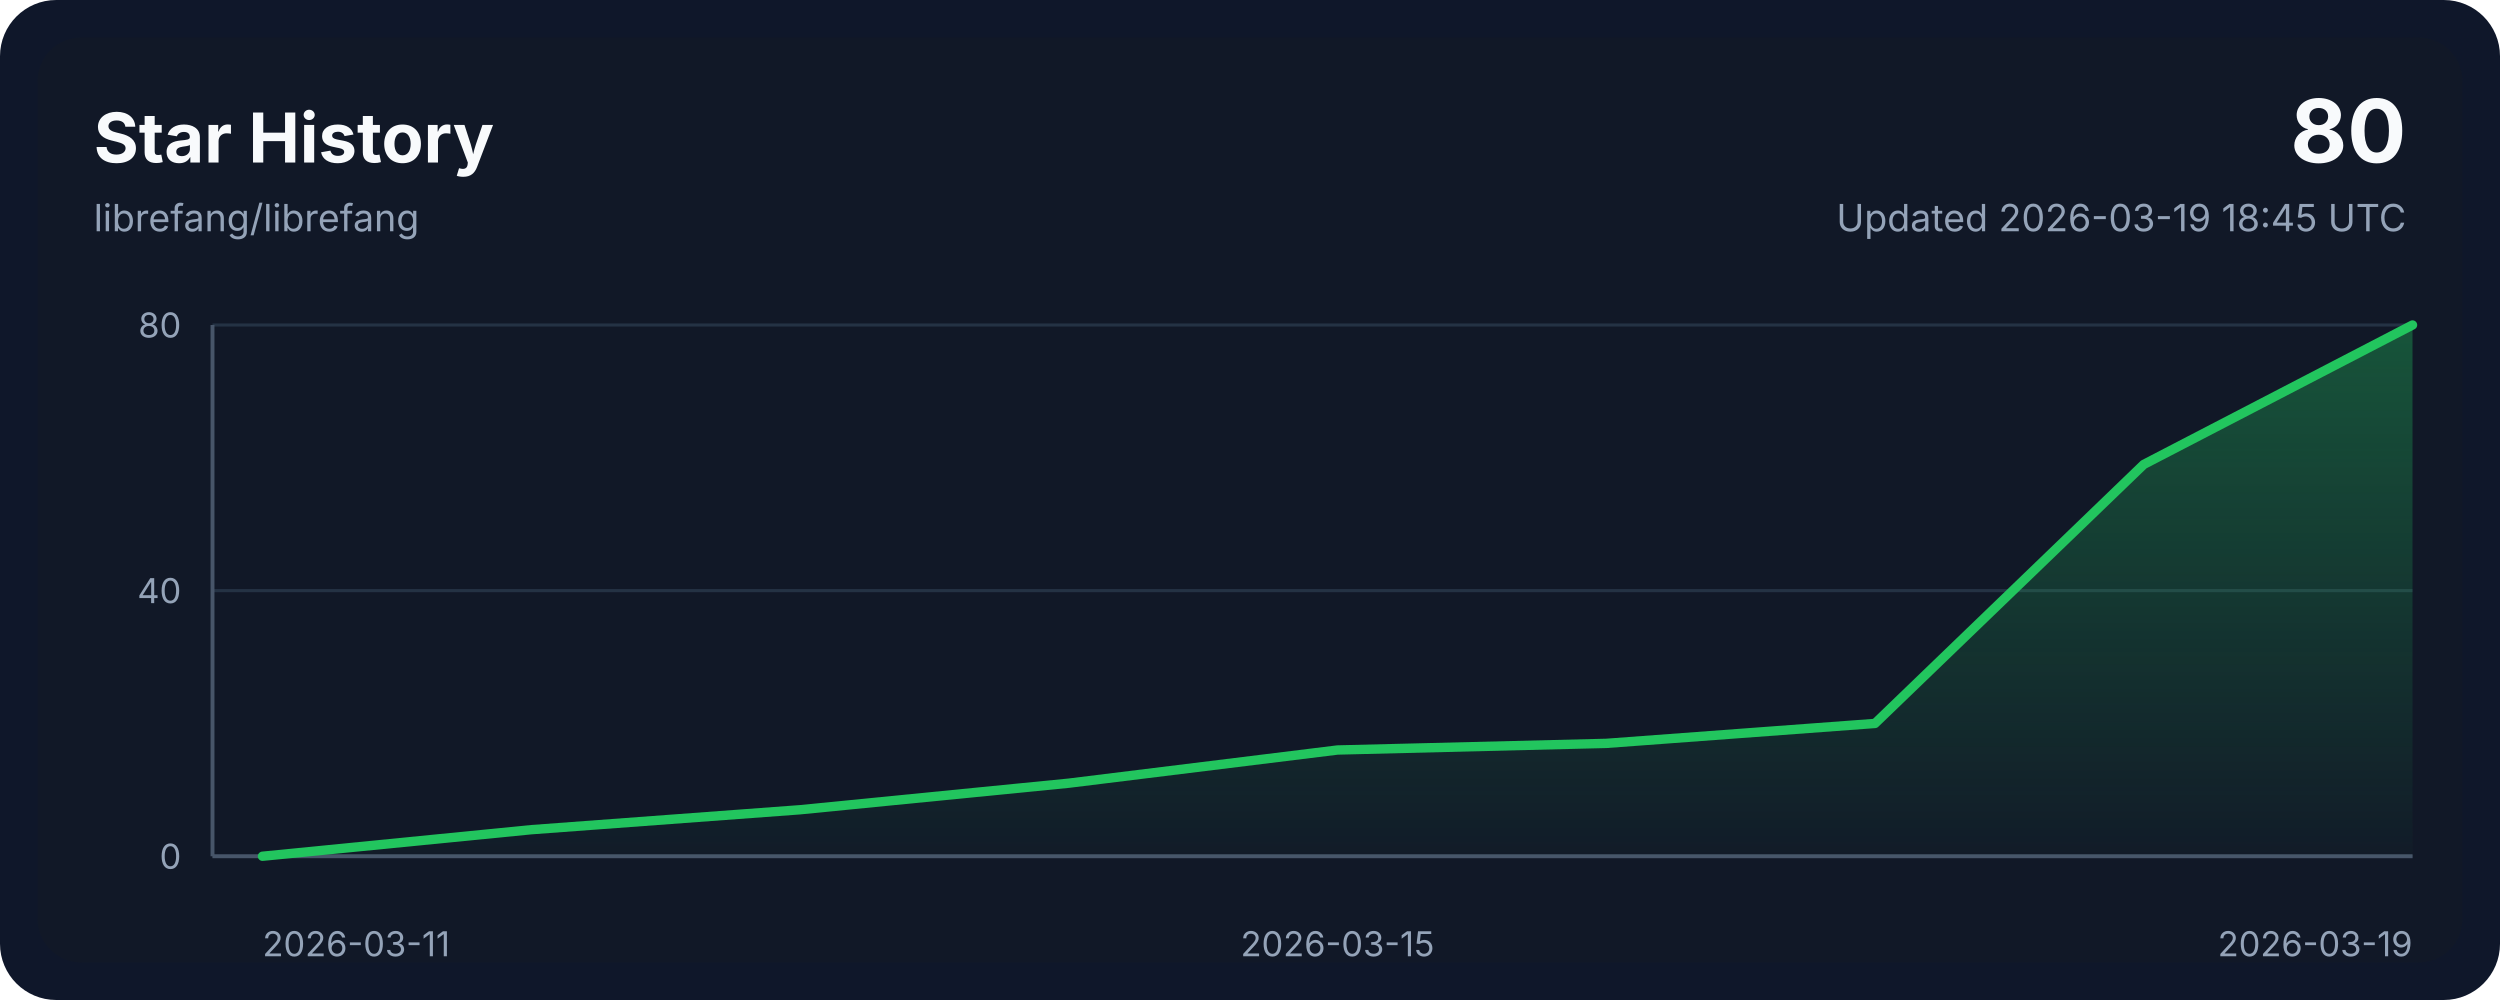
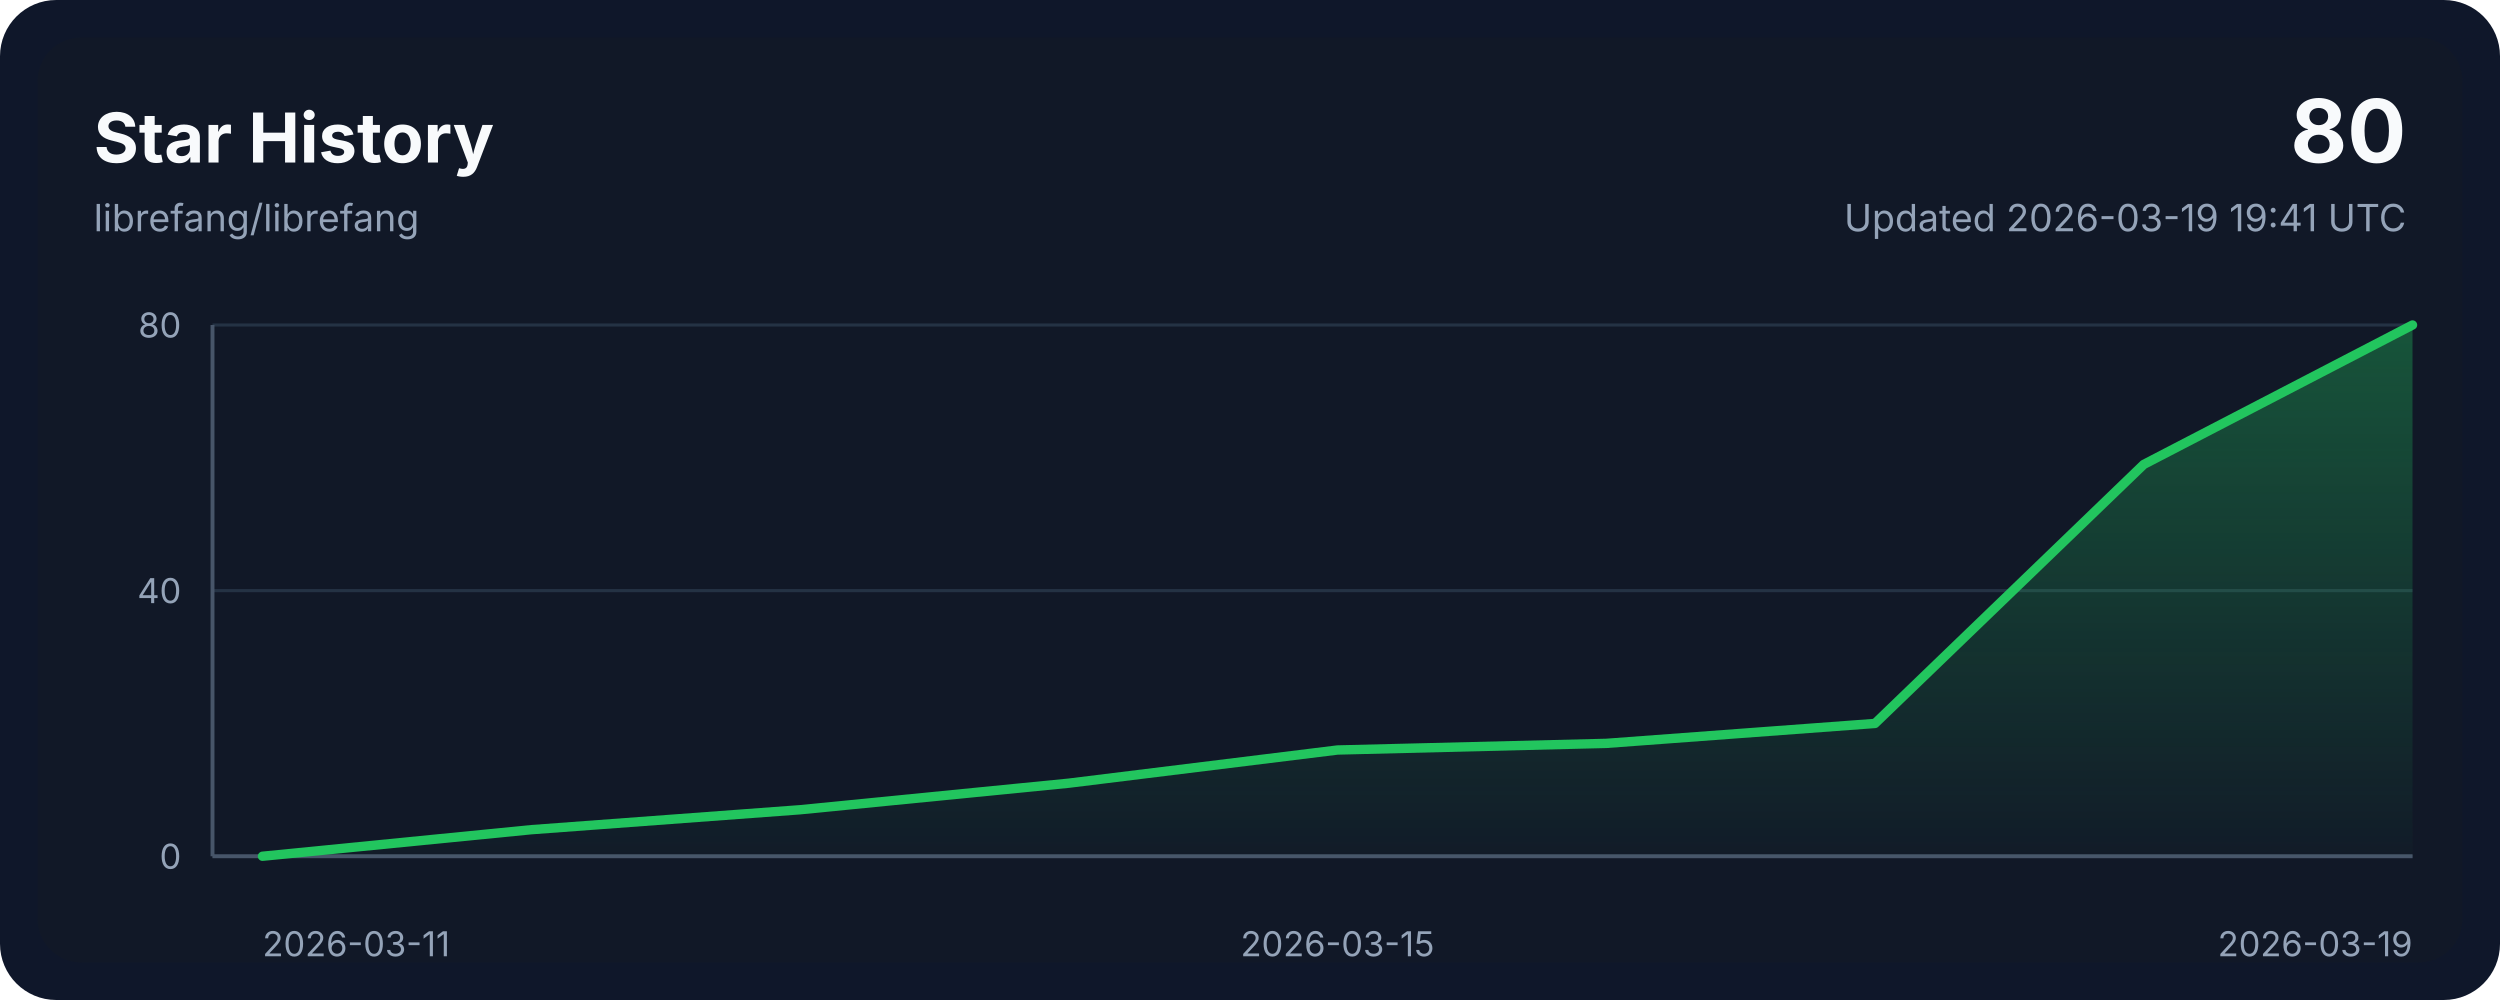
<svg xmlns="http://www.w3.org/2000/svg" width="800" height="320" viewBox="0 0 800 320" role="img" aria-labelledby="title desc">
  <style>
    .bg { fill: #0f172a; }
    .panel { fill: #111827; }
    .grid { stroke: #243244; stroke-width: 1; }
    .axis { stroke: #475569; stroke-width: 1.25; }
    .line { fill: none; stroke: #22c55e; stroke-width: 3; stroke-linecap: round; stroke-linejoin: round; }
    .area { fill: url(#areaGradient); }
    .title { font: 700 22px ui-sans-serif, system-ui, -apple-system, sans-serif; fill: #f8fafc; }
    .subtitle { font: 400 12px ui-sans-serif, system-ui, -apple-system, sans-serif; fill: #94a3b8; }
    .axis-label { font: 400 11px ui-sans-serif, system-ui, -apple-system, sans-serif; fill: #94a3b8; }
    .value { font: 700 28px ui-sans-serif, system-ui, -apple-system, sans-serif; fill: #f8fafc; }
  </style>
  <defs>
    <linearGradient id="areaGradient" x1="0" x2="0" y1="0" y2="1">
      <stop offset="0%" stop-color="#22c55e" stop-opacity="0.35" />
      <stop offset="100%" stop-color="#22c55e" stop-opacity="0.02" />
    </linearGradient>
  </defs>
  <rect width="800" height="320" rx="18" class="bg" />
  <rect x="12" y="12" width="776" height="296" rx="14" class="panel" />
  <text x="30" y="52" class="title">Star History</text>
  <text x="30" y="74" class="subtitle">librefang/librefang</text>
  <text x="770" y="52" class="value" text-anchor="end">80</text>
-   <text x="770" y="74" class="subtitle" text-anchor="end">Updated 2026-03-19 18:45 UTC</text>
+   <text x="770" y="74" class="subtitle" text-anchor="end">Updated 2026-03-19 19:41 UTC</text>
  <line x1="68" y1="274.00" x2="772" y2="274.00" class="grid" />
  <line x1="68" y1="189.00" x2="772" y2="189.00" class="grid" />
  <line x1="68" y1="104.00" x2="772" y2="104.00" class="grid" />
  <line x1="68" y1="274" x2="772" y2="274" class="axis" />
  <line x1="68" y1="104" x2="68" y2="274" class="axis" />
  <path d="M 84,274 L 84.00,274.00 L 170.00,265.50 L 256.00,259.12 L 342.00,250.62 L 428.00,240.00 L 514.00,237.88 L 600.00,231.50 L 686.00,148.62 L 772.00,104.00 L 772,274 Z" class="area" />
  <polyline points="84.00,274.00 170.00,265.50 256.00,259.12 342.00,250.62 428.00,240.00 514.00,237.88 600.00,231.50 686.00,148.62 772.00,104.00" class="line" />
  <text x="84.00" y="306" class="axis-label" text-anchor="start">2026-03-11</text>
  <text x="428.00" y="306" class="axis-label" text-anchor="middle">2026-03-15</text>
  <text x="772.00" y="306" class="axis-label" text-anchor="end">2026-03-19</text>
  <text x="58" y="278.00" class="axis-label" text-anchor="end">0</text>
  <text x="58" y="193.00" class="axis-label" text-anchor="end">40</text>
  <text x="58" y="108.00" class="axis-label" text-anchor="end">80</text>
</svg>
